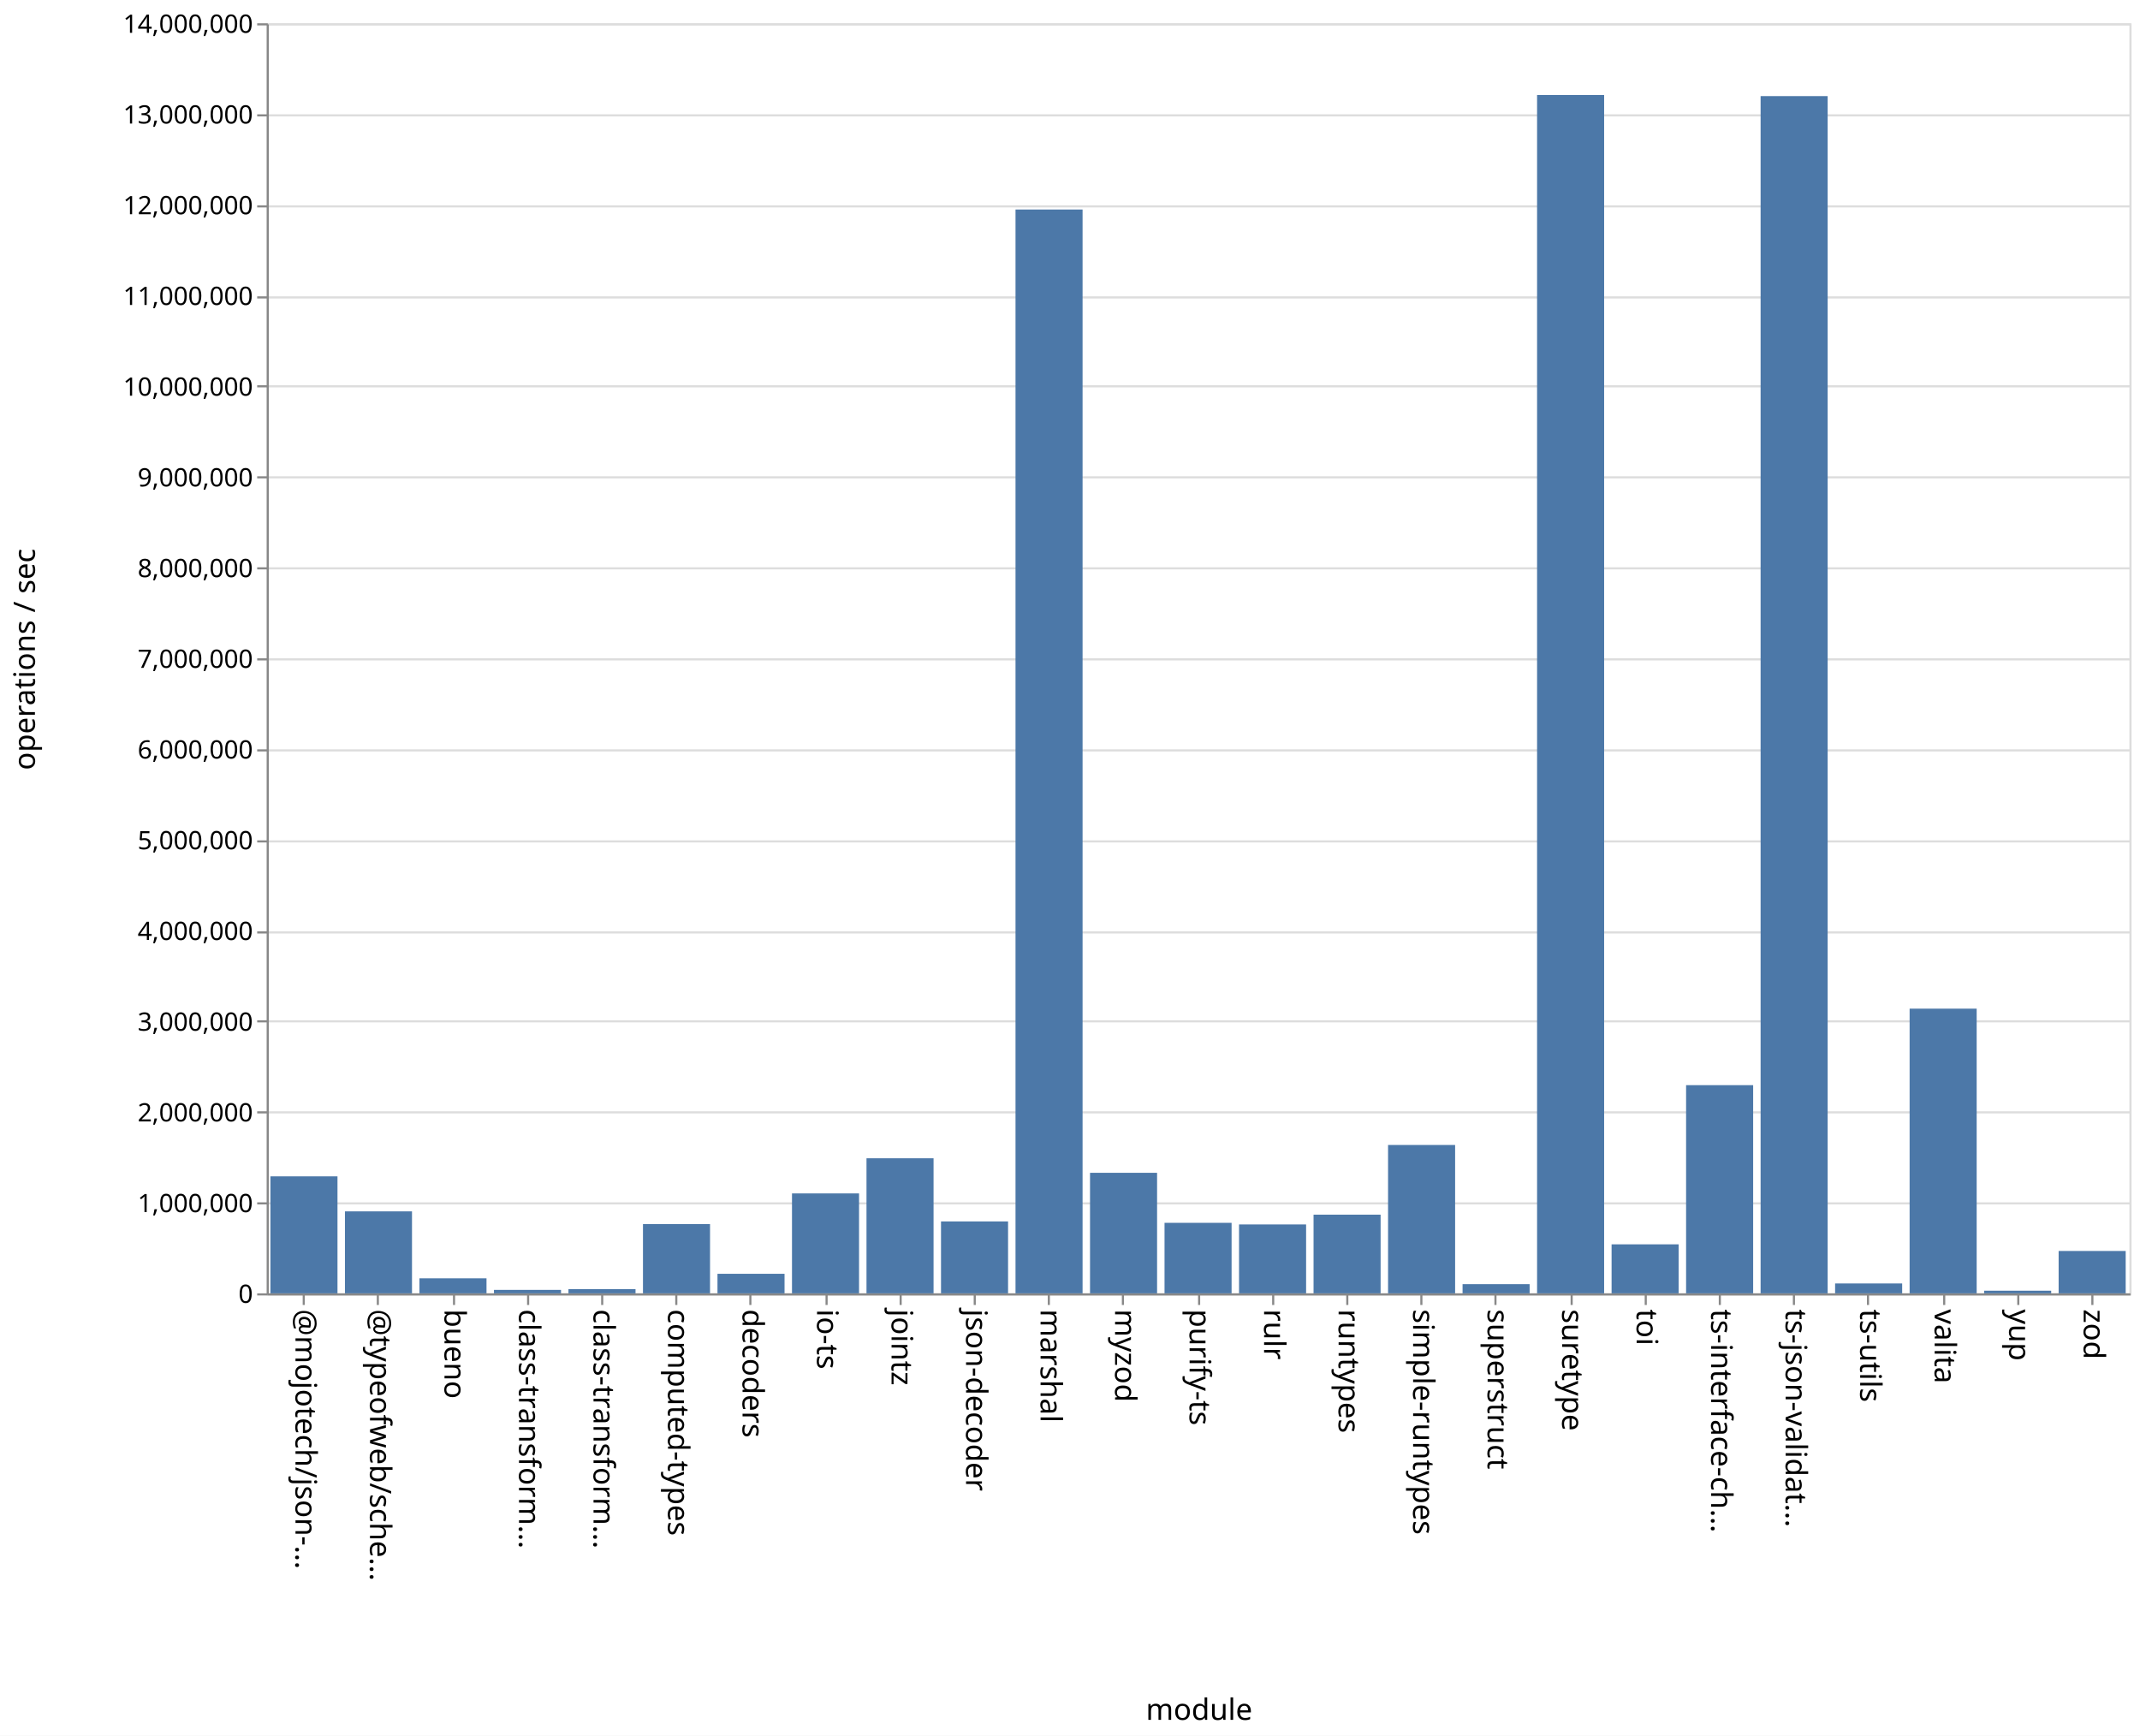
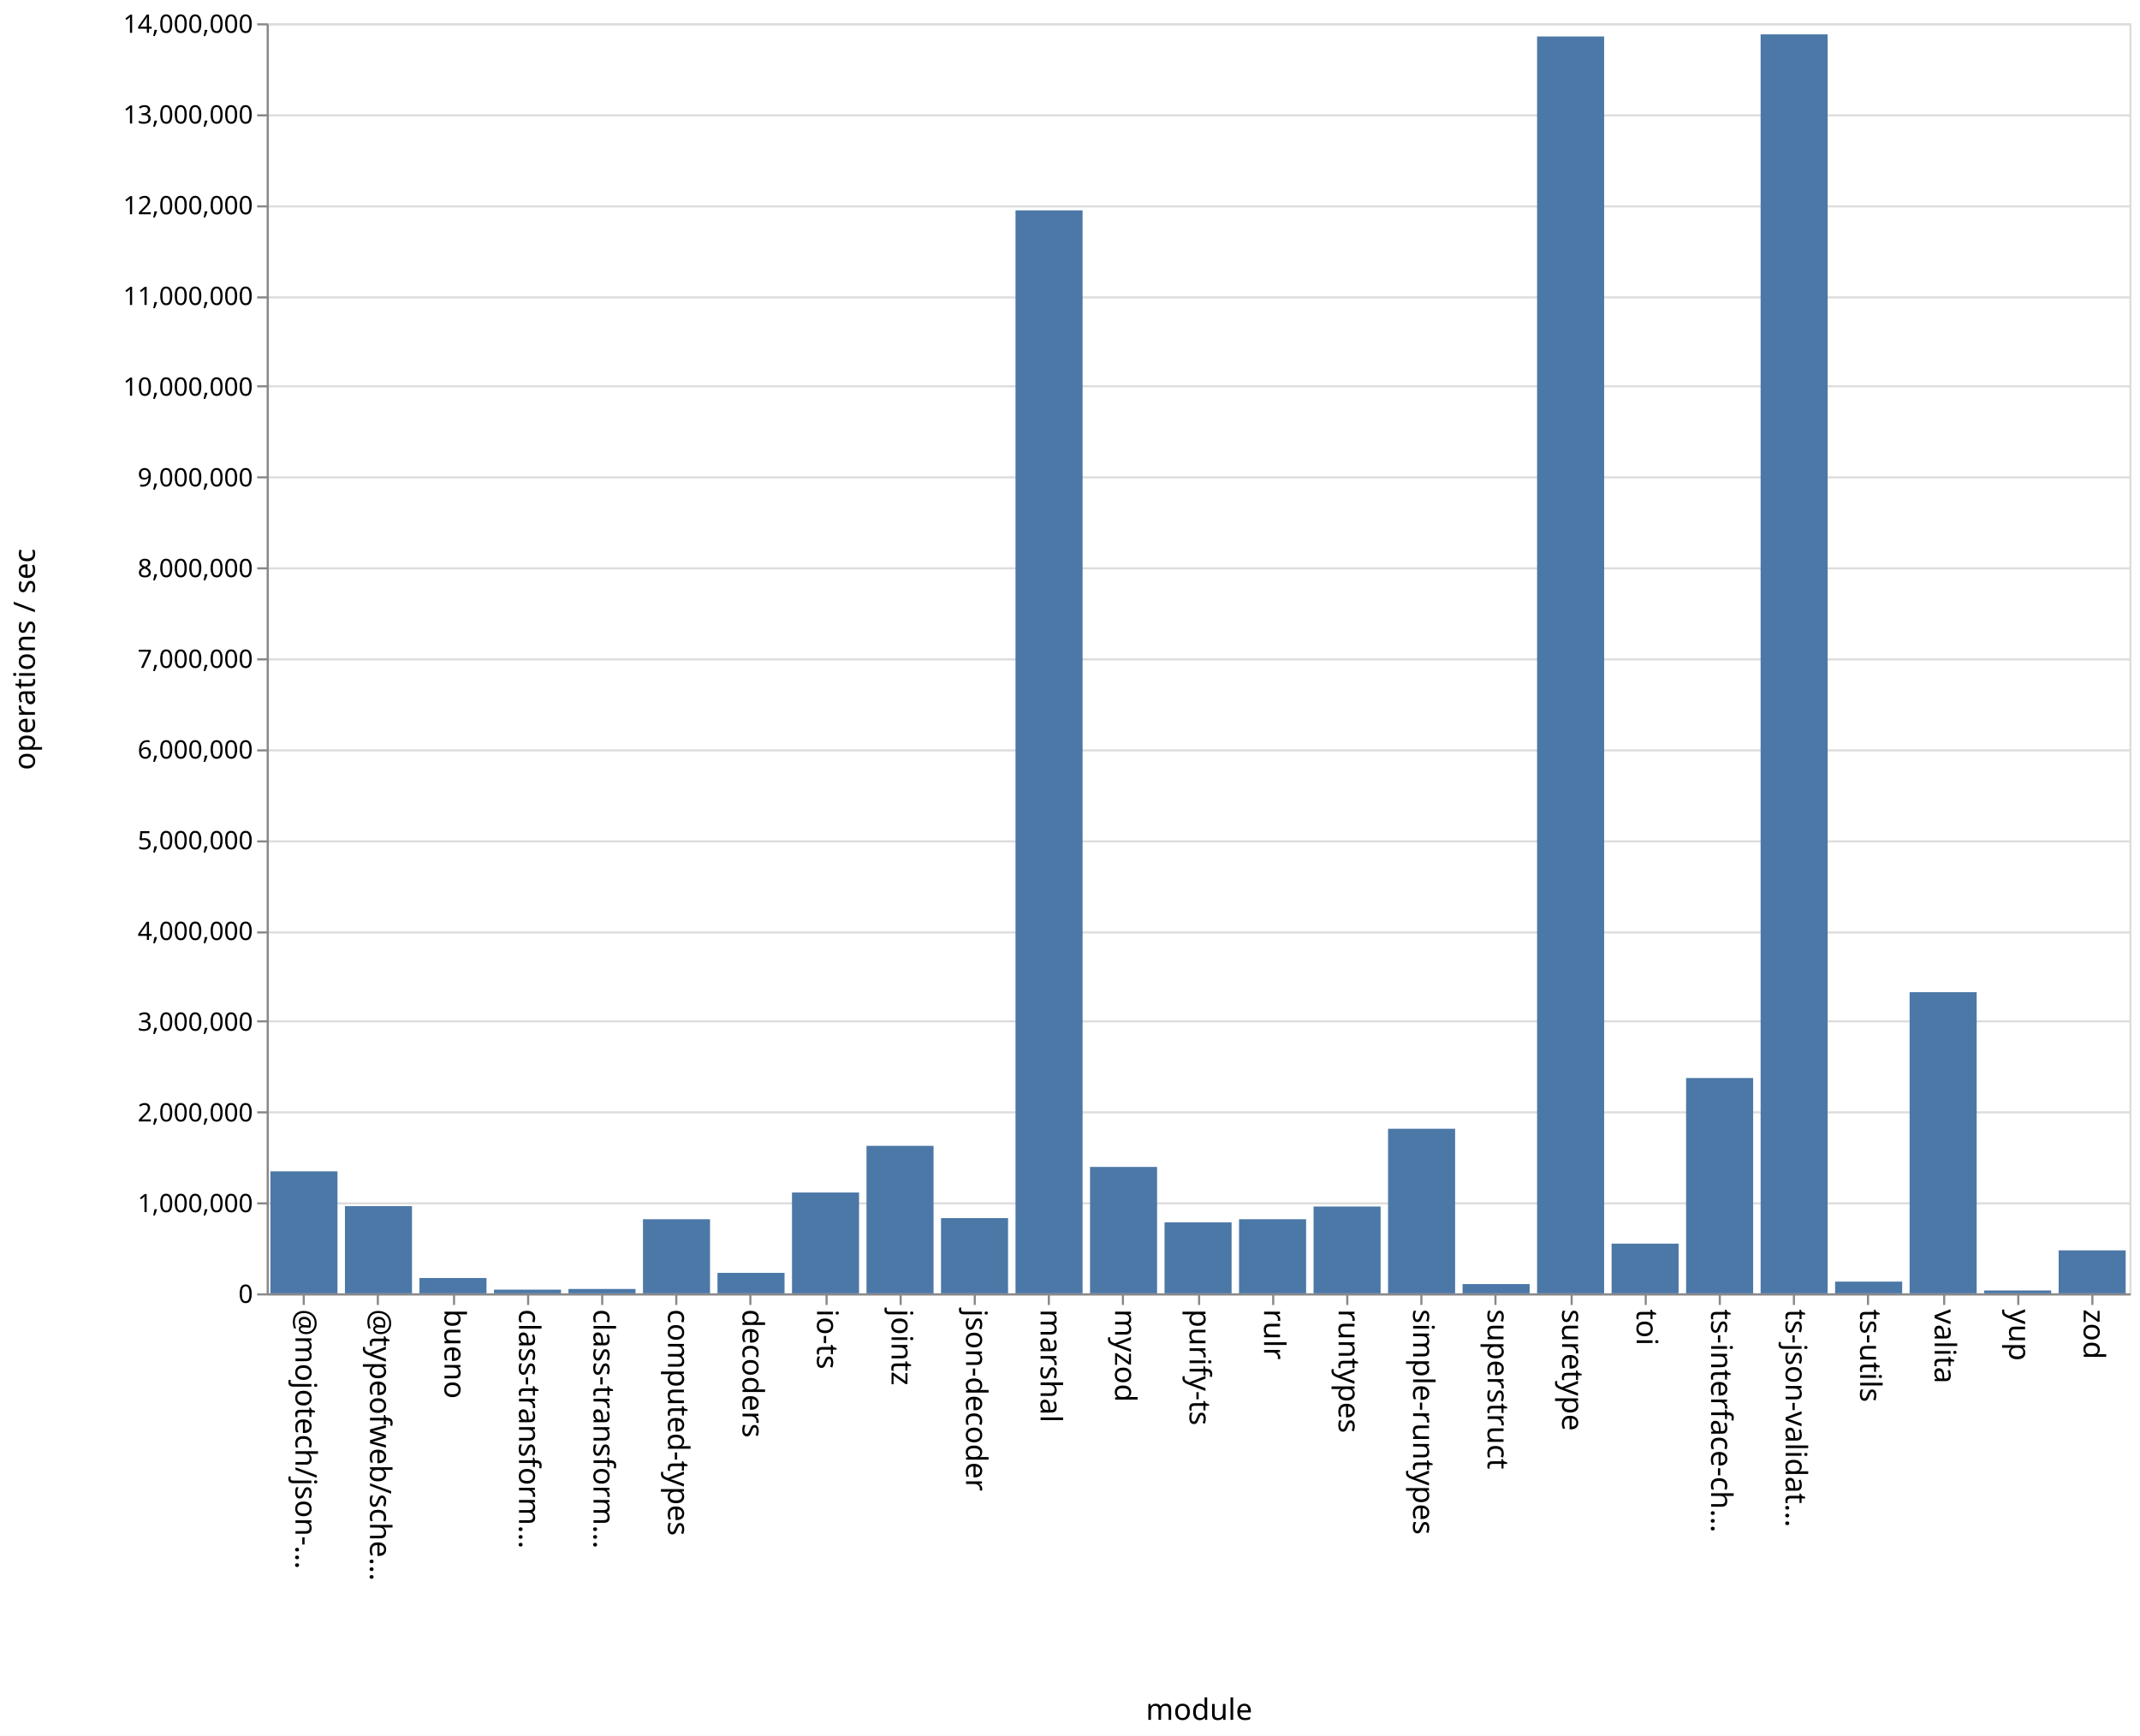
<svg xmlns="http://www.w3.org/2000/svg" class="marks" width="1011" height="820">
  <path fill="#fff" d="M0 0h1011v820H0z" />
  <g class="mark-group role-frame root" aria-roledescription="group mark container" fill="none" stroke-miterlimit="10">
    <path class="background" aria-hidden="true" d="M126.5 11.5h880v600h-880Z" stroke="#ddd" />
    <g class="mark-group role-axis" aria-roledescription="axis" aria-label="Y-axis for a linear scale with values from 0 to 14,000,000">
      <path class="background" aria-hidden="true" d="M126.5 11.5Z" pointer-events="none" />
      <g class="mark-rule role-axis-grid" pointer-events="none" stroke="#ddd">
        <path d="M126.5 611.5h880M126.5 568.5h880M126.5 525.5h880M126.5 482.5h880M126.5 440.5h880M126.5 397.5h880M126.5 354.5h880M126.5 311.5h880M126.5 268.5h880M126.5 225.5h880M126.5 182.5h880M126.5 140.5h880M126.5 97.5h880M126.5 54.5h880M126.5 11.5h880" />
      </g>
    </g>
    <g pointer-events="none" class="mark-group role-axis" aria-roledescription="axis" aria-label="X-axis titled 'module' for a discrete scale with 25 values: @mojotech/json-type-validation, @typeofweb/schema, bueno, class-transformer-validator-async, class-transformer-validator-sync, ending with zod">
      <path class="background" aria-hidden="true" d="M126.5 611.5Z" />
      <g class="mark-rule role-axis-tick" stroke="#888">
        <path d="M143.5 611.5v5M178.5 611.5v5M214.5 611.5v5M249.5 611.5v5M284.5 611.5v5M319.5 611.5v5M354.5 611.5v5M390.5 611.5v5M425.5 611.5v5M460.5 611.5v5M495.5 611.5v5M530.5 611.5v5M566.5 611.5v5M601.5 611.5v5M636.5 611.5v5M671.5 611.5v5M706.5 611.5v5M742.5 611.5v5M777.5 611.5v5M812.5 611.5v5M847.5 611.5v5M882.5 611.5v5M918.5 611.5v5M953.5 611.5v5M988.5 611.5v5" />
      </g>
      <g class="mark-text role-axis-label" font-family="sans-serif" font-size="14" fill="#000">
        <text transform="rotate(90 -239.45 379.05)">@mojotech/json-…</text>
        <text transform="rotate(90 -221.85 396.65)">@typeofweb/sche…</text>
        <text transform="rotate(90 -204.25 414.25)">bueno</text>
        <text transform="rotate(90 -186.65 431.85)">class-transform…</text>
        <text transform="rotate(90 -169.05 449.45)">class-transform…</text>
        <text transform="rotate(90 -151.45 467.05)">computed-types</text>
        <text transform="rotate(90 -133.85 484.65)">decoders</text>
        <text transform="rotate(90 -116.25 502.25)">io-ts</text>
        <text transform="rotate(90 -98.65 519.85)">jointz</text>
        <text transform="rotate(90 -81.05 537.45)">json-decoder</text>
        <text transform="rotate(90 -63.45 555.05)">marshal</text>
        <text transform="rotate(90 -45.85 572.65)">myzod</text>
        <text transform="rotate(90 -28.25 590.25)">purify-ts</text>
        <text transform="rotate(90 -10.65 607.85)">rulr</text>
        <text transform="rotate(90 6.95 625.45)">runtypes</text>
        <text transform="rotate(90 24.55 643.05)">simple-runtypes</text>
        <text transform="rotate(90 42.15 660.65)">superstruct</text>
        <text transform="rotate(90 59.75 678.25)">suretype</text>
        <text transform="rotate(90 77.35 695.85)">toi</text>
        <text transform="rotate(90 94.95 713.45)">ts-interface-ch…</text>
        <text transform="rotate(90 112.55 731.05)">ts-json-validat…</text>
        <text transform="rotate(90 130.15 748.65)">ts-utils</text>
        <text transform="rotate(90 147.75 766.25)">valita</text>
        <text transform="rotate(90 165.35 783.85)">yup</text>
        <text transform="rotate(90 182.95 801.45)">zod</text>
      </g>
      <path stroke="#888" d="M126.5 611.5h880" class="mark-rule role-axis-domain" />
      <text text-anchor="middle" transform="translate(566.5 812.5)" font-family="sans-serif" font-size="14" fill="#000" class="mark-text role-axis-title">module</text>
    </g>
    <g pointer-events="none" class="mark-group role-axis" aria-roledescription="axis" aria-label="Y-axis titled 'operations / sec' for a linear scale with values from 0 to 14,000,000">
      <path class="background" aria-hidden="true" d="M126.5 11.5Z" />
      <g class="mark-rule role-axis-tick" stroke="#888">
        <path d="M126.5 611.5h-5M126.5 568.5h-5M126.5 525.5h-5M126.5 482.5h-5M126.5 440.5h-5M126.5 397.5h-5M126.5 354.5h-5M126.5 311.5h-5M126.5 268.5h-5M126.5 225.5h-5M126.5 182.5h-5M126.5 140.5h-5M126.5 97.5h-5M126.5 54.5h-5M126.5 11.5h-5" />
      </g>
      <g class="mark-text role-axis-label" text-anchor="end" font-family="sans-serif" font-size="12" fill="#000">
        <text transform="translate(119.5 615.5)">0</text>
        <text transform="translate(119.5 572.643)">1,000,000</text>
        <text transform="translate(119.5 529.786)">2,000,000</text>
        <text transform="translate(119.5 486.929)">3,000,000</text>
        <text transform="translate(119.5 444.071)">4,000,000</text>
        <text transform="translate(119.5 401.214)">5,000,000</text>
        <text transform="translate(119.5 358.357)">6,000,000</text>
        <text transform="translate(119.5 315.5)">7,000,000</text>
        <text transform="translate(119.5 272.643)">8,000,000</text>
        <text transform="translate(119.5 229.786)">9,000,000</text>
        <text transform="translate(119.5 186.929)">10,000,000</text>
        <text transform="translate(119.5 144.071)">11,000,000</text>
        <text transform="translate(119.5 101.214)">12,000,000</text>
        <text transform="translate(119.5 58.357)">13,000,000</text>
        <text transform="translate(119.5 15.5)">14,000,000</text>
      </g>
      <path stroke="#888" d="M126.5 611.5v-600" class="mark-rule role-axis-domain" />
      <text text-anchor="middle" transform="rotate(-90 164 147.5)" font-family="sans-serif" font-size="14" fill="#000" class="mark-text role-axis-title">operations / sec</text>
    </g>
    <g class="mark-rect role-mark marks" aria-roledescription="rect mark container" fill="#4c78a8">
-       <path d="M198.16 603.898h31.68V611h-31.68ZM233.36 609.365h31.68V611h-31.68ZM268.56 609.02h31.68V611h-31.68ZM303.76 578.293h31.68V611h-31.68ZM338.96 601.77h31.68V611h-31.68ZM374.16 563.794h31.68V611h-31.68ZM409.36 547.194h31.68V611h-31.68ZM444.56 577.027h31.68V611h-31.68ZM479.76 98.977h31.68V611h-31.68ZM127.76 555.731h31.68V611h-31.68ZM514.96 554.058h31.68V611h-31.68ZM550.16 577.689h31.68V611h-31.68ZM585.36 578.45h31.68V611h-31.68ZM620.56 573.831h31.68V611h-31.68ZM655.76 540.91h31.68V611h-31.68ZM690.96 606.66h31.68V611h-31.68ZM726.16 44.882h31.68V611h-31.68ZM761.36 587.85h31.68V611h-31.68ZM796.56 512.651h31.68V611h-31.68ZM831.76 45.402h31.68V611h-31.68ZM866.96 606.33h31.68V611h-31.68ZM162.96 572.276h31.68V611h-31.68ZM902.16 476.511h31.68V611h-31.68ZM937.36 609.751h31.68V611h-31.68ZM972.56 590.986h31.68V611h-31.68Z" />
+       <path d="M198.16 603.76h31.68V611h-31.68ZM233.36 609.248h31.68V611h-31.68ZM268.56 608.935h31.68V611h-31.68ZM303.76 575.995h31.68V611h-31.68ZM338.96 601.319h31.68V611h-31.68ZM374.16 563.365h31.68V611h-31.68ZM409.36 541.322h31.68V611h-31.68ZM444.56 575.457h31.68V611h-31.68ZM479.76 99.379h31.68V611h-31.68ZM127.76 553.363h31.68V611h-31.68ZM514.96 551.278h31.68V611h-31.68ZM550.16 577.468h31.68V611h-31.68ZM585.36 575.991h31.68V611h-31.68ZM620.56 569.992h31.68V611h-31.68ZM655.76 533.25h31.68V611h-31.68ZM690.96 606.627h31.68V611h-31.68ZM726.16 17.23h31.68V611h-31.68ZM761.36 587.515h31.68V611h-31.68ZM796.56 509.281h31.68V611h-31.68ZM831.76 16.231h31.68V611h-31.68ZM866.96 605.455h31.68V611h-31.68ZM162.96 569.802h31.68V611h-31.68ZM902.16 468.73h31.68V611h-31.68ZM937.36 609.635h31.68V611h-31.68ZM972.56 590.7h31.68V611h-31.68Z" />
    </g>
  </g>
</svg>
